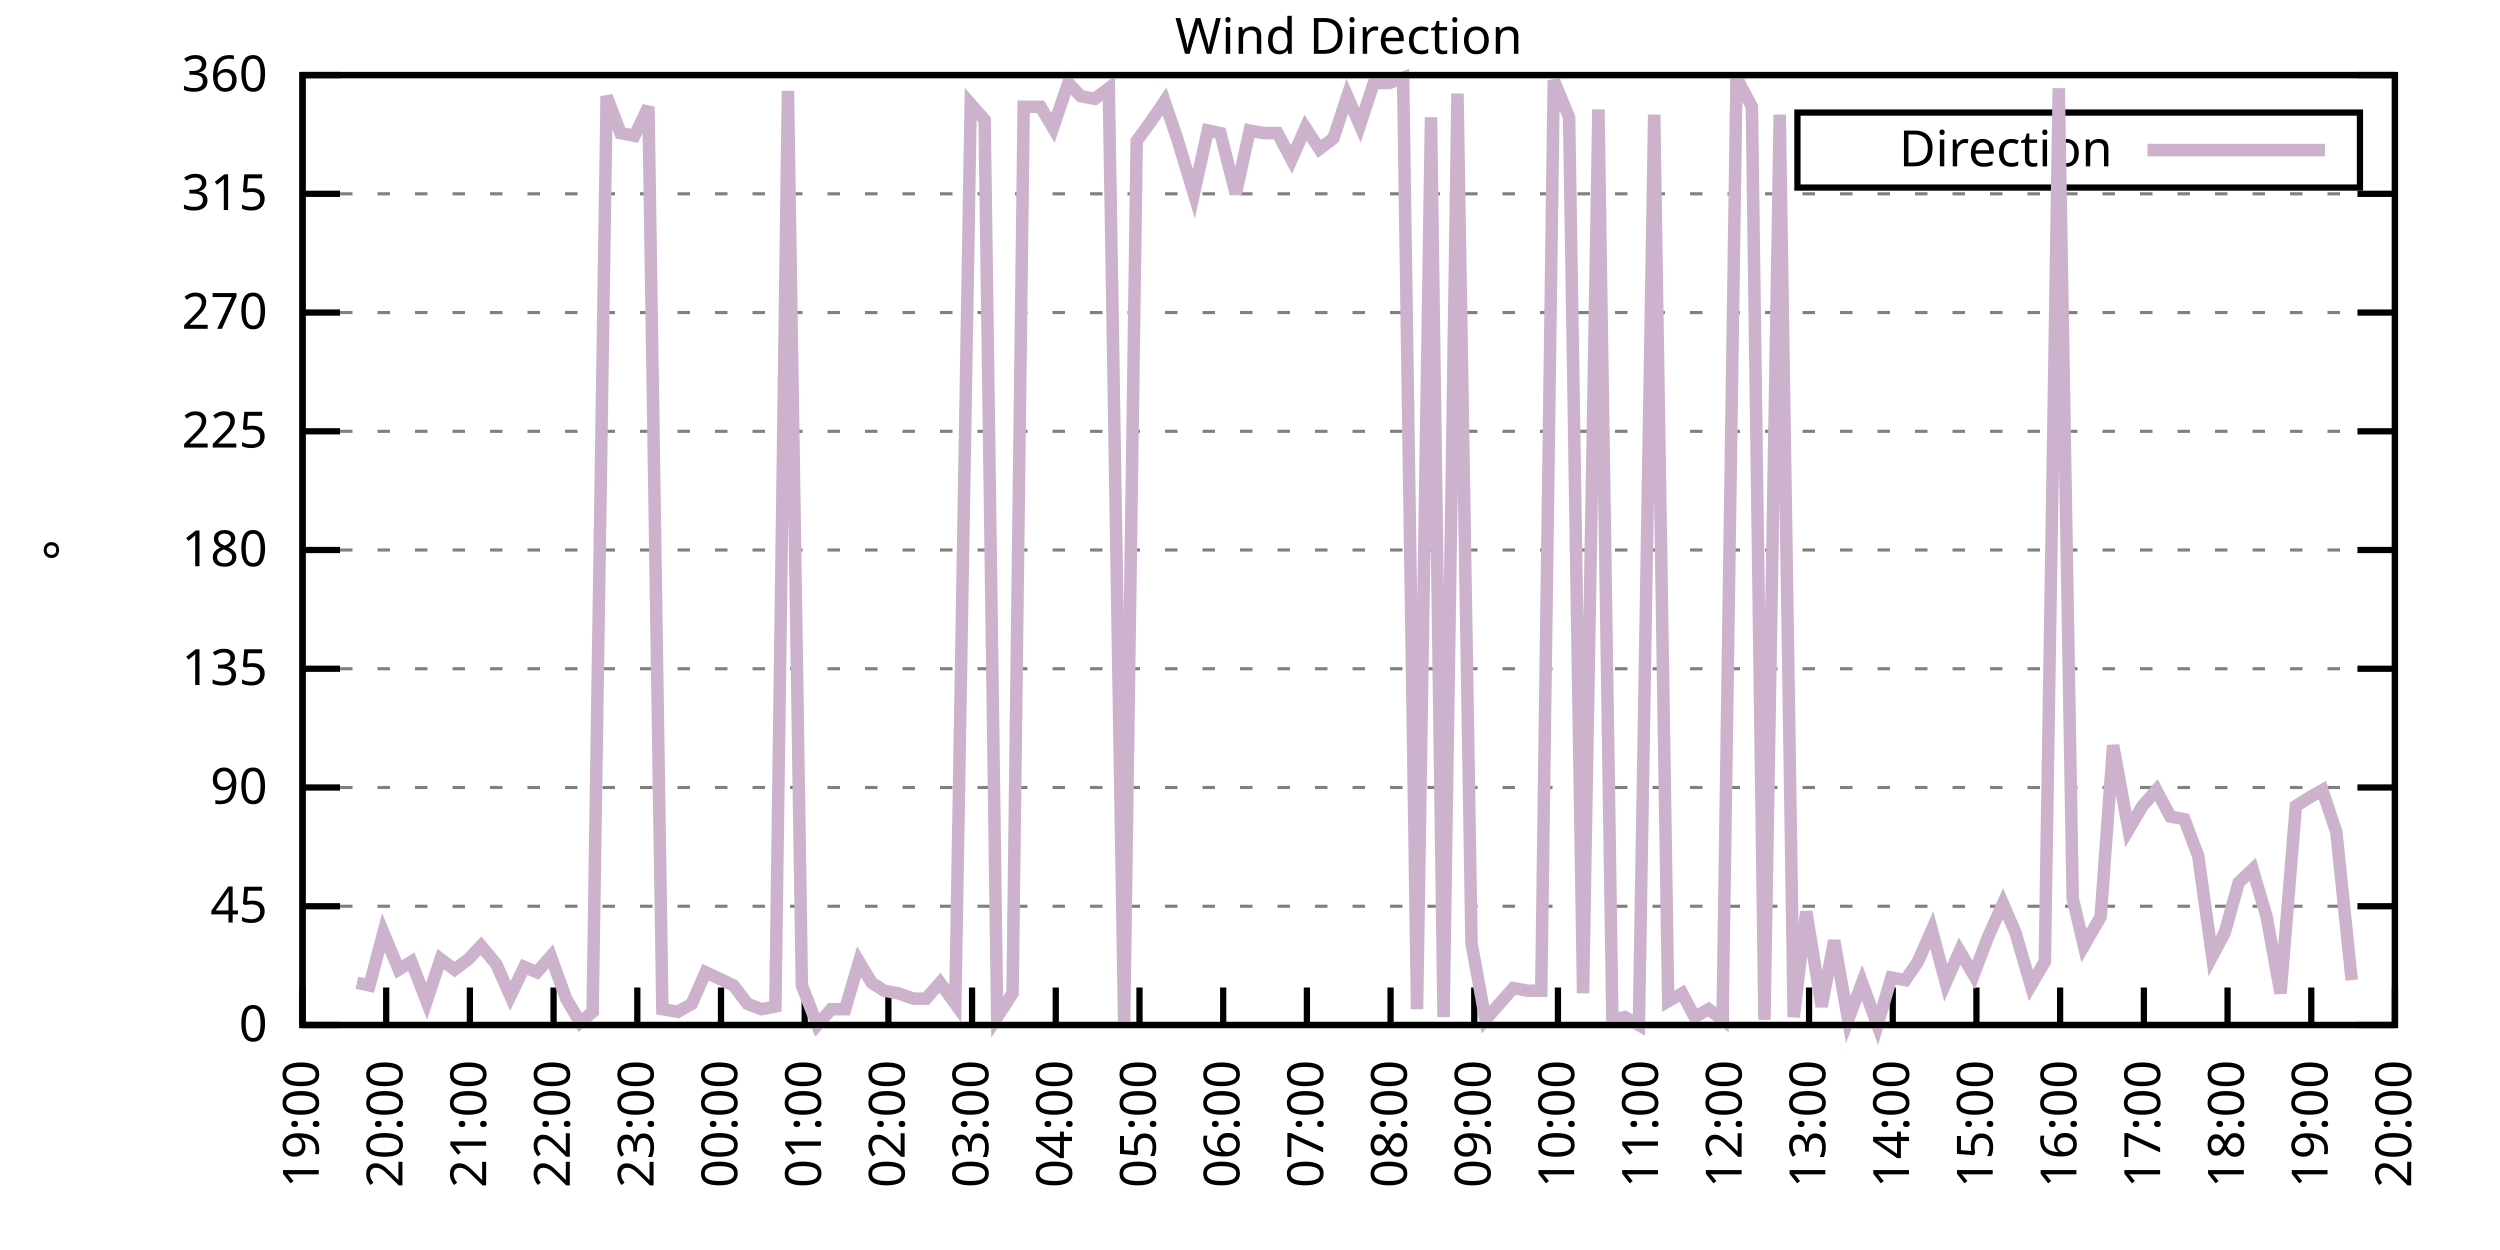
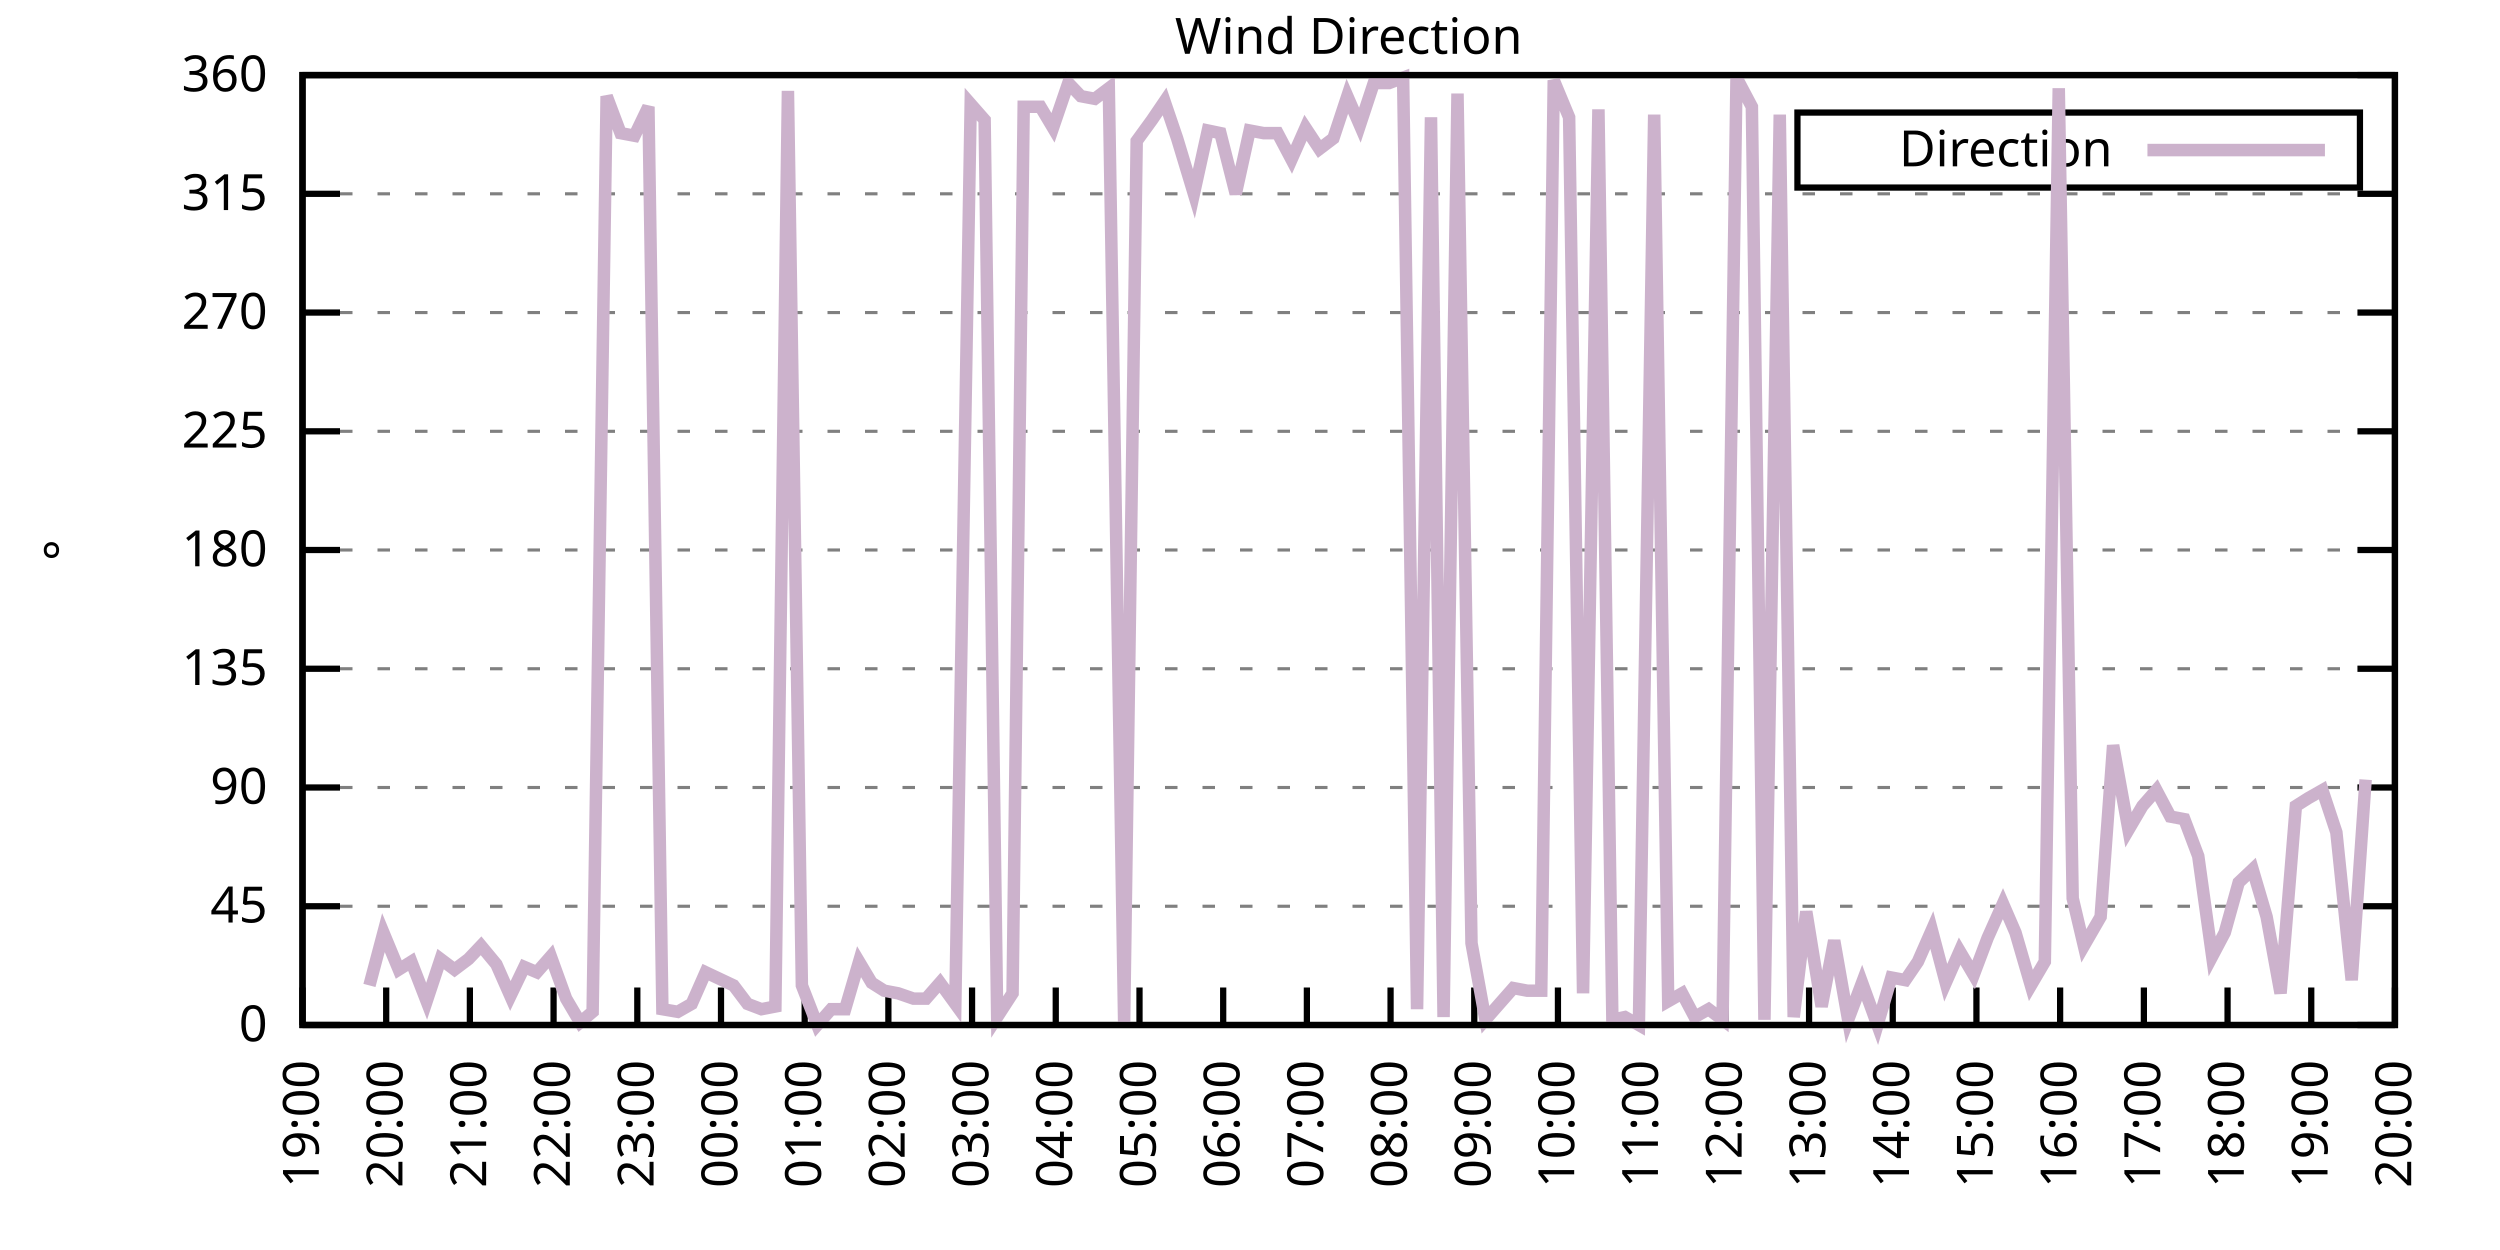
<svg xmlns="http://www.w3.org/2000/svg" xmlns:xlink="http://www.w3.org/1999/xlink" width="400" height="200" viewBox="0 0 400 200">
  <g id="gnuplot_canvas">
    <rect x="0" y="0" width="400" height="200" fill="none" />
    <defs>
      <circle id="gpDot" r="0.5" stroke-width="0.5" stroke="currentColor" />
      <path id="gpPt0" stroke-width="0.333" stroke="currentColor" d="M-1,0 h2 M0,-1 v2" />
      <path id="gpPt1" stroke-width="0.333" stroke="currentColor" d="M-1,-1 L1,1 M1,-1 L-1,1" />
      <path id="gpPt2" stroke-width="0.333" stroke="currentColor" d="M-1,0 L1,0 M0,-1 L0,1 M-1,-1 L1,1 M-1,1 L1,-1" />
      <rect id="gpPt3" stroke-width="0.333" stroke="currentColor" x="-1" y="-1" width="2" height="2" />
      <rect id="gpPt4" stroke-width="0.333" stroke="currentColor" fill="currentColor" x="-1" y="-1" width="2" height="2" />
      <circle id="gpPt5" stroke-width="0.333" stroke="currentColor" cx="0" cy="0" r="1" />
      <use xlink:href="#gpPt5" id="gpPt6" fill="currentColor" stroke="none" />
      <path id="gpPt7" stroke-width="0.333" stroke="currentColor" d="M0,-1.33 L-1.33,0.67 L1.33,0.67 z" />
      <use xlink:href="#gpPt7" id="gpPt8" fill="currentColor" stroke="none" />
      <use xlink:href="#gpPt7" id="gpPt9" stroke="currentColor" transform="rotate(180)" />
      <use xlink:href="#gpPt9" id="gpPt10" fill="currentColor" stroke="none" />
      <use xlink:href="#gpPt3" id="gpPt11" stroke="currentColor" transform="rotate(45)" />
      <use xlink:href="#gpPt11" id="gpPt12" fill="currentColor" stroke="none" />
      <path id="gpPt13" stroke-width="0.333" stroke="currentColor" d="M0,1.330 L1.265,0.411 L0.782,-1.067 L-0.782,-1.076 L-1.265,0.411 z" />
      <use xlink:href="#gpPt13" id="gpPt14" fill="currentColor" stroke="none" />
      <filter id="textbox" filterUnits="objectBoundingBox" x="0" y="0" height="1" width="1">
        <feFlood flood-color="white" flood-opacity="1" result="bgnd" />
        <feComposite in="SourceGraphic" in2="bgnd" operator="atop" />
      </filter>
      <filter id="greybox" filterUnits="objectBoundingBox" x="0" y="0" height="1" width="1">
        <feFlood flood-color="lightgrey" flood-opacity="1" result="grey" />
        <feComposite in="SourceGraphic" in2="grey" operator="atop" />
      </filter>
    </defs>
    <g fill="none" color="white" stroke="currentColor" stroke-width="1.00" stroke-linecap="butt" stroke-linejoin="miter">
</g>
    <g fill="none" color="black" stroke="currentColor" stroke-width="1.00" stroke-linecap="butt" stroke-linejoin="miter">
      <g stroke="none" shape-rendering="crispEdges">
        <polygon fill="rgb(255, 255, 255)" points="48.40,164.00 383.18,164.00 383.18,12.02 48.40,12.02 " />
      </g>
    </g>
    <g fill="none" color="black" stroke="currentColor" stroke-width="1.00" stroke-linecap="butt" stroke-linejoin="miter">
</g>
    <g fill="none" color="black" stroke="black" stroke-width="0.50" stroke-linecap="butt" stroke-linejoin="miter">
</g>
    <g fill="none" color="gray" stroke="currentColor" stroke-width="0.50" stroke-linecap="butt" stroke-linejoin="miter">
      <path stroke="gray" stroke-dasharray="2,4" class="gridline" d="M48.40,164.00 L383.19,164.00  " />
    </g>
    <g fill="none" color="gray" stroke="gray" stroke-width="1.00" stroke-linecap="butt" stroke-linejoin="miter">
</g>
    <g fill="none" color="black" stroke="currentColor" stroke-width="1.00" stroke-linecap="butt" stroke-linejoin="miter">
      <path stroke="black" d="M48.40,164.00 L54.40,164.00 M383.19,164.00 L377.19,164.00  " />
      <g transform="translate(42.80,166.60)" stroke="none" fill="black" font-family="Sans" font-size="8.00" text-anchor="end">
        <text>
          <tspan font-family="Sans"> 0</tspan>
        </text>
      </g>
    </g>
    <g fill="none" color="black" stroke="currentColor" stroke-width="1.00" stroke-linecap="butt" stroke-linejoin="miter">
</g>
    <g fill="none" color="black" stroke="black" stroke-width="0.50" stroke-linecap="butt" stroke-linejoin="miter">
</g>
    <g fill="none" color="gray" stroke="currentColor" stroke-width="0.50" stroke-linecap="butt" stroke-linejoin="miter">
      <path stroke="gray" stroke-dasharray="2,4" class="gridline" d="M48.40,145.00 L383.19,145.00  " />
    </g>
    <g fill="none" color="gray" stroke="gray" stroke-width="1.00" stroke-linecap="butt" stroke-linejoin="miter">
</g>
    <g fill="none" color="black" stroke="currentColor" stroke-width="1.00" stroke-linecap="butt" stroke-linejoin="miter">
      <path stroke="black" d="M48.40,145.00 L54.40,145.00 M383.19,145.00 L377.19,145.00  " />
      <g transform="translate(42.80,147.60)" stroke="none" fill="black" font-family="Sans" font-size="8.00" text-anchor="end">
        <text>
          <tspan font-family="Sans"> 45</tspan>
        </text>
      </g>
    </g>
    <g fill="none" color="black" stroke="currentColor" stroke-width="1.00" stroke-linecap="butt" stroke-linejoin="miter">
</g>
    <g fill="none" color="black" stroke="black" stroke-width="0.50" stroke-linecap="butt" stroke-linejoin="miter">
</g>
    <g fill="none" color="gray" stroke="currentColor" stroke-width="0.50" stroke-linecap="butt" stroke-linejoin="miter">
      <path stroke="gray" stroke-dasharray="2,4" class="gridline" d="M48.40,126.00 L383.19,126.00  " />
    </g>
    <g fill="none" color="gray" stroke="gray" stroke-width="1.00" stroke-linecap="butt" stroke-linejoin="miter">
</g>
    <g fill="none" color="black" stroke="currentColor" stroke-width="1.00" stroke-linecap="butt" stroke-linejoin="miter">
      <path stroke="black" d="M48.40,126.00 L54.40,126.00 M383.19,126.00 L377.19,126.00  " />
      <g transform="translate(42.80,128.60)" stroke="none" fill="black" font-family="Sans" font-size="8.00" text-anchor="end">
        <text>
          <tspan font-family="Sans"> 90</tspan>
        </text>
      </g>
    </g>
    <g fill="none" color="black" stroke="currentColor" stroke-width="1.00" stroke-linecap="butt" stroke-linejoin="miter">
</g>
    <g fill="none" color="black" stroke="black" stroke-width="0.50" stroke-linecap="butt" stroke-linejoin="miter">
</g>
    <g fill="none" color="gray" stroke="currentColor" stroke-width="0.50" stroke-linecap="butt" stroke-linejoin="miter">
      <path stroke="gray" stroke-dasharray="2,4" class="gridline" d="M48.40,107.00 L383.19,107.00  " />
    </g>
    <g fill="none" color="gray" stroke="gray" stroke-width="1.00" stroke-linecap="butt" stroke-linejoin="miter">
</g>
    <g fill="none" color="black" stroke="currentColor" stroke-width="1.00" stroke-linecap="butt" stroke-linejoin="miter">
      <path stroke="black" d="M48.40,107.00 L54.40,107.00 M383.19,107.00 L377.19,107.00  " />
      <g transform="translate(42.80,109.60)" stroke="none" fill="black" font-family="Sans" font-size="8.00" text-anchor="end">
        <text>
          <tspan font-family="Sans"> 135</tspan>
        </text>
      </g>
    </g>
    <g fill="none" color="black" stroke="currentColor" stroke-width="1.00" stroke-linecap="butt" stroke-linejoin="miter">
</g>
    <g fill="none" color="black" stroke="black" stroke-width="0.50" stroke-linecap="butt" stroke-linejoin="miter">
</g>
    <g fill="none" color="gray" stroke="currentColor" stroke-width="0.50" stroke-linecap="butt" stroke-linejoin="miter">
      <path stroke="gray" stroke-dasharray="2,4" class="gridline" d="M48.40,88.00 L383.19,88.00  " />
    </g>
    <g fill="none" color="gray" stroke="gray" stroke-width="1.00" stroke-linecap="butt" stroke-linejoin="miter">
</g>
    <g fill="none" color="black" stroke="currentColor" stroke-width="1.00" stroke-linecap="butt" stroke-linejoin="miter">
      <path stroke="black" d="M48.40,88.00 L54.40,88.00 M383.19,88.00 L377.19,88.00  " />
      <g transform="translate(42.80,90.60)" stroke="none" fill="black" font-family="Sans" font-size="8.00" text-anchor="end">
        <text>
          <tspan font-family="Sans"> 180</tspan>
        </text>
      </g>
    </g>
    <g fill="none" color="black" stroke="currentColor" stroke-width="1.00" stroke-linecap="butt" stroke-linejoin="miter">
</g>
    <g fill="none" color="black" stroke="black" stroke-width="0.50" stroke-linecap="butt" stroke-linejoin="miter">
</g>
    <g fill="none" color="gray" stroke="currentColor" stroke-width="0.50" stroke-linecap="butt" stroke-linejoin="miter">
      <path stroke="gray" stroke-dasharray="2,4" class="gridline" d="M48.40,69.01 L383.19,69.01  " />
    </g>
    <g fill="none" color="gray" stroke="gray" stroke-width="1.00" stroke-linecap="butt" stroke-linejoin="miter">
</g>
    <g fill="none" color="black" stroke="currentColor" stroke-width="1.00" stroke-linecap="butt" stroke-linejoin="miter">
      <path stroke="black" d="M48.40,69.01 L54.40,69.01 M383.19,69.01 L377.19,69.01  " />
      <g transform="translate(42.80,71.61)" stroke="none" fill="black" font-family="Sans" font-size="8.00" text-anchor="end">
        <text>
          <tspan font-family="Sans"> 225</tspan>
        </text>
      </g>
    </g>
    <g fill="none" color="black" stroke="currentColor" stroke-width="1.00" stroke-linecap="butt" stroke-linejoin="miter">
</g>
    <g fill="none" color="black" stroke="black" stroke-width="0.50" stroke-linecap="butt" stroke-linejoin="miter">
</g>
    <g fill="none" color="gray" stroke="currentColor" stroke-width="0.50" stroke-linecap="butt" stroke-linejoin="miter">
      <path stroke="gray" stroke-dasharray="2,4" class="gridline" d="M48.40,50.01 L383.19,50.01  " />
    </g>
    <g fill="none" color="gray" stroke="gray" stroke-width="1.00" stroke-linecap="butt" stroke-linejoin="miter">
</g>
    <g fill="none" color="black" stroke="currentColor" stroke-width="1.00" stroke-linecap="butt" stroke-linejoin="miter">
      <path stroke="black" d="M48.40,50.01 L54.40,50.01 M383.19,50.01 L377.19,50.01  " />
      <g transform="translate(42.80,52.61)" stroke="none" fill="black" font-family="Sans" font-size="8.00" text-anchor="end">
        <text>
          <tspan font-family="Sans"> 270</tspan>
        </text>
      </g>
    </g>
    <g fill="none" color="black" stroke="currentColor" stroke-width="1.00" stroke-linecap="butt" stroke-linejoin="miter">
</g>
    <g fill="none" color="black" stroke="black" stroke-width="0.50" stroke-linecap="butt" stroke-linejoin="miter">
</g>
    <g fill="none" color="gray" stroke="currentColor" stroke-width="0.50" stroke-linecap="butt" stroke-linejoin="miter">
      <path stroke="gray" stroke-dasharray="2,4" class="gridline" d="M48.40,31.01 L383.19,31.01  " />
    </g>
    <g fill="none" color="gray" stroke="gray" stroke-width="1.00" stroke-linecap="butt" stroke-linejoin="miter">
</g>
    <g fill="none" color="black" stroke="currentColor" stroke-width="1.00" stroke-linecap="butt" stroke-linejoin="miter">
      <path stroke="black" d="M48.40,31.01 L54.40,31.01 M383.19,31.01 L377.19,31.01  " />
      <g transform="translate(42.80,33.61)" stroke="none" fill="black" font-family="Sans" font-size="8.00" text-anchor="end">
        <text>
          <tspan font-family="Sans"> 315</tspan>
        </text>
      </g>
    </g>
    <g fill="none" color="black" stroke="currentColor" stroke-width="1.00" stroke-linecap="butt" stroke-linejoin="miter">
</g>
    <g fill="none" color="black" stroke="black" stroke-width="0.50" stroke-linecap="butt" stroke-linejoin="miter">
</g>
    <g fill="none" color="gray" stroke="currentColor" stroke-width="0.50" stroke-linecap="butt" stroke-linejoin="miter">
      <path stroke="gray" stroke-dasharray="2,4" class="gridline" d="M48.40,12.01 L383.19,12.01  " />
    </g>
    <g fill="none" color="gray" stroke="gray" stroke-width="1.00" stroke-linecap="butt" stroke-linejoin="miter">
</g>
    <g fill="none" color="black" stroke="currentColor" stroke-width="1.00" stroke-linecap="butt" stroke-linejoin="miter">
      <path stroke="black" d="M48.40,12.01 L54.40,12.01 M383.19,12.01 L377.19,12.01  " />
      <g transform="translate(42.80,14.61)" stroke="none" fill="black" font-family="Sans" font-size="8.00" text-anchor="end">
        <text>
          <tspan font-family="Sans"> 360</tspan>
        </text>
      </g>
    </g>
    <g fill="none" color="black" stroke="currentColor" stroke-width="1.00" stroke-linecap="butt" stroke-linejoin="miter">
      <path stroke="black" d="M48.40,164.00 L48.40,158.00  " />
      <g transform="translate(51.00,169.60) rotate(270.00)" stroke="none" fill="black" font-family="Sans" font-size="8.00" text-anchor="end">
        <text>
          <tspan font-family="Sans">19:00</tspan>
        </text>
      </g>
    </g>
    <g fill="none" color="black" stroke="currentColor" stroke-width="1.00" stroke-linecap="butt" stroke-linejoin="miter">
      <path stroke="black" d="M61.79,164.00 L61.79,158.00  " />
      <g transform="translate(64.39,169.60) rotate(270.00)" stroke="none" fill="black" font-family="Sans" font-size="8.00" text-anchor="end">
        <text>
          <tspan font-family="Sans">20:00</tspan>
        </text>
      </g>
    </g>
    <g fill="none" color="black" stroke="currentColor" stroke-width="1.00" stroke-linecap="butt" stroke-linejoin="miter">
      <path stroke="black" d="M75.18,164.00 L75.18,158.00  " />
      <g transform="translate(77.78,169.60) rotate(270.00)" stroke="none" fill="black" font-family="Sans" font-size="8.00" text-anchor="end">
        <text>
          <tspan font-family="Sans">21:00</tspan>
        </text>
      </g>
    </g>
    <g fill="none" color="black" stroke="currentColor" stroke-width="1.00" stroke-linecap="butt" stroke-linejoin="miter">
      <path stroke="black" d="M88.57,164.00 L88.57,158.00  " />
      <g transform="translate(91.17,169.60) rotate(270.00)" stroke="none" fill="black" font-family="Sans" font-size="8.00" text-anchor="end">
        <text>
          <tspan font-family="Sans">22:00</tspan>
        </text>
      </g>
    </g>
    <g fill="none" color="black" stroke="currentColor" stroke-width="1.00" stroke-linecap="butt" stroke-linejoin="miter">
      <path stroke="black" d="M101.97,164.00 L101.97,158.00  " />
      <g transform="translate(104.57,169.60) rotate(270.00)" stroke="none" fill="black" font-family="Sans" font-size="8.00" text-anchor="end">
        <text>
          <tspan font-family="Sans">23:00</tspan>
        </text>
      </g>
    </g>
    <g fill="none" color="black" stroke="currentColor" stroke-width="1.00" stroke-linecap="butt" stroke-linejoin="miter">
      <path stroke="black" d="M115.36,164.00 L115.36,158.00  " />
      <g transform="translate(117.96,169.60) rotate(270.00)" stroke="none" fill="black" font-family="Sans" font-size="8.00" text-anchor="end">
        <text>
          <tspan font-family="Sans">00:00</tspan>
        </text>
      </g>
    </g>
    <g fill="none" color="black" stroke="currentColor" stroke-width="1.00" stroke-linecap="butt" stroke-linejoin="miter">
      <path stroke="black" d="M128.75,164.00 L128.75,158.00  " />
      <g transform="translate(131.35,169.60) rotate(270.00)" stroke="none" fill="black" font-family="Sans" font-size="8.00" text-anchor="end">
        <text>
          <tspan font-family="Sans">01:00</tspan>
        </text>
      </g>
    </g>
    <g fill="none" color="black" stroke="currentColor" stroke-width="1.00" stroke-linecap="butt" stroke-linejoin="miter">
      <path stroke="black" d="M142.14,164.00 L142.14,158.00  " />
      <g transform="translate(144.74,169.60) rotate(270.00)" stroke="none" fill="black" font-family="Sans" font-size="8.00" text-anchor="end">
        <text>
          <tspan font-family="Sans">02:00</tspan>
        </text>
      </g>
    </g>
    <g fill="none" color="black" stroke="currentColor" stroke-width="1.00" stroke-linecap="butt" stroke-linejoin="miter">
      <path stroke="black" d="M155.53,164.00 L155.53,158.00  " />
      <g transform="translate(158.13,169.60) rotate(270.00)" stroke="none" fill="black" font-family="Sans" font-size="8.00" text-anchor="end">
        <text>
          <tspan font-family="Sans">03:00</tspan>
        </text>
      </g>
    </g>
    <g fill="none" color="black" stroke="currentColor" stroke-width="1.00" stroke-linecap="butt" stroke-linejoin="miter">
      <path stroke="black" d="M168.92,164.00 L168.92,158.00  " />
      <g transform="translate(171.52,169.60) rotate(270.00)" stroke="none" fill="black" font-family="Sans" font-size="8.00" text-anchor="end">
        <text>
          <tspan font-family="Sans">04:00</tspan>
        </text>
      </g>
    </g>
    <g fill="none" color="black" stroke="currentColor" stroke-width="1.00" stroke-linecap="butt" stroke-linejoin="miter">
      <path stroke="black" d="M182.32,164.00 L182.32,158.00  " />
      <g transform="translate(184.92,169.60) rotate(270.00)" stroke="none" fill="black" font-family="Sans" font-size="8.00" text-anchor="end">
        <text>
          <tspan font-family="Sans">05:00</tspan>
        </text>
      </g>
    </g>
    <g fill="none" color="black" stroke="currentColor" stroke-width="1.00" stroke-linecap="butt" stroke-linejoin="miter">
      <path stroke="black" d="M195.71,164.00 L195.71,158.00  " />
      <g transform="translate(198.31,169.60) rotate(270.00)" stroke="none" fill="black" font-family="Sans" font-size="8.00" text-anchor="end">
        <text>
          <tspan font-family="Sans">06:00</tspan>
        </text>
      </g>
    </g>
    <g fill="none" color="black" stroke="currentColor" stroke-width="1.00" stroke-linecap="butt" stroke-linejoin="miter">
      <path stroke="black" d="M209.10,164.00 L209.10,158.00  " />
      <g transform="translate(211.70,169.60) rotate(270.00)" stroke="none" fill="black" font-family="Sans" font-size="8.00" text-anchor="end">
        <text>
          <tspan font-family="Sans">07:00</tspan>
        </text>
      </g>
    </g>
    <g fill="none" color="black" stroke="currentColor" stroke-width="1.00" stroke-linecap="butt" stroke-linejoin="miter">
      <path stroke="black" d="M222.49,164.00 L222.49,158.00  " />
      <g transform="translate(225.09,169.60) rotate(270.00)" stroke="none" fill="black" font-family="Sans" font-size="8.00" text-anchor="end">
        <text>
          <tspan font-family="Sans">08:00</tspan>
        </text>
      </g>
    </g>
    <g fill="none" color="black" stroke="currentColor" stroke-width="1.00" stroke-linecap="butt" stroke-linejoin="miter">
      <path stroke="black" d="M235.88,164.00 L235.88,158.00  " />
      <g transform="translate(238.48,169.60) rotate(270.00)" stroke="none" fill="black" font-family="Sans" font-size="8.00" text-anchor="end">
        <text>
          <tspan font-family="Sans">09:00</tspan>
        </text>
      </g>
    </g>
    <g fill="none" color="black" stroke="currentColor" stroke-width="1.00" stroke-linecap="butt" stroke-linejoin="miter">
      <path stroke="black" d="M249.27,164.00 L249.27,158.00  " />
      <g transform="translate(251.87,169.60) rotate(270.00)" stroke="none" fill="black" font-family="Sans" font-size="8.00" text-anchor="end">
        <text>
          <tspan font-family="Sans">10:00</tspan>
        </text>
      </g>
    </g>
    <g fill="none" color="black" stroke="currentColor" stroke-width="1.00" stroke-linecap="butt" stroke-linejoin="miter">
      <path stroke="black" d="M262.67,164.00 L262.67,158.00  " />
      <g transform="translate(265.27,169.60) rotate(270.00)" stroke="none" fill="black" font-family="Sans" font-size="8.00" text-anchor="end">
        <text>
          <tspan font-family="Sans">11:00</tspan>
        </text>
      </g>
    </g>
    <g fill="none" color="black" stroke="currentColor" stroke-width="1.00" stroke-linecap="butt" stroke-linejoin="miter">
      <path stroke="black" d="M276.06,164.00 L276.06,158.00  " />
      <g transform="translate(278.66,169.60) rotate(270.00)" stroke="none" fill="black" font-family="Sans" font-size="8.00" text-anchor="end">
        <text>
          <tspan font-family="Sans">12:00</tspan>
        </text>
      </g>
    </g>
    <g fill="none" color="black" stroke="currentColor" stroke-width="1.00" stroke-linecap="butt" stroke-linejoin="miter">
      <path stroke="black" d="M289.45,164.00 L289.45,158.00  " />
      <g transform="translate(292.05,169.60) rotate(270.00)" stroke="none" fill="black" font-family="Sans" font-size="8.00" text-anchor="end">
        <text>
          <tspan font-family="Sans">13:00</tspan>
        </text>
      </g>
    </g>
    <g fill="none" color="black" stroke="currentColor" stroke-width="1.00" stroke-linecap="butt" stroke-linejoin="miter">
      <path stroke="black" d="M302.84,164.00 L302.84,158.00  " />
      <g transform="translate(305.44,169.60) rotate(270.00)" stroke="none" fill="black" font-family="Sans" font-size="8.00" text-anchor="end">
        <text>
          <tspan font-family="Sans">14:00</tspan>
        </text>
      </g>
    </g>
    <g fill="none" color="black" stroke="currentColor" stroke-width="1.00" stroke-linecap="butt" stroke-linejoin="miter">
      <path stroke="black" d="M316.23,164.00 L316.23,158.00  " />
      <g transform="translate(318.83,169.60) rotate(270.00)" stroke="none" fill="black" font-family="Sans" font-size="8.00" text-anchor="end">
        <text>
          <tspan font-family="Sans">15:00</tspan>
        </text>
      </g>
    </g>
    <g fill="none" color="black" stroke="currentColor" stroke-width="1.00" stroke-linecap="butt" stroke-linejoin="miter">
      <path stroke="black" d="M329.62,164.00 L329.62,158.00  " />
      <g transform="translate(332.22,169.60) rotate(270.00)" stroke="none" fill="black" font-family="Sans" font-size="8.00" text-anchor="end">
        <text>
          <tspan font-family="Sans">16:00</tspan>
        </text>
      </g>
    </g>
    <g fill="none" color="black" stroke="currentColor" stroke-width="1.00" stroke-linecap="butt" stroke-linejoin="miter">
      <path stroke="black" d="M343.02,164.00 L343.02,158.00  " />
      <g transform="translate(345.62,169.60) rotate(270.00)" stroke="none" fill="black" font-family="Sans" font-size="8.00" text-anchor="end">
        <text>
          <tspan font-family="Sans">17:00</tspan>
        </text>
      </g>
    </g>
    <g fill="none" color="black" stroke="currentColor" stroke-width="1.00" stroke-linecap="butt" stroke-linejoin="miter">
      <path stroke="black" d="M356.41,164.00 L356.41,158.00  " />
      <g transform="translate(359.01,169.60) rotate(270.00)" stroke="none" fill="black" font-family="Sans" font-size="8.00" text-anchor="end">
        <text>
          <tspan font-family="Sans">18:00</tspan>
        </text>
      </g>
    </g>
    <g fill="none" color="black" stroke="currentColor" stroke-width="1.00" stroke-linecap="butt" stroke-linejoin="miter">
      <path stroke="black" d="M369.80,164.00 L369.80,158.00  " />
      <g transform="translate(372.40,169.60) rotate(270.00)" stroke="none" fill="black" font-family="Sans" font-size="8.00" text-anchor="end">
        <text>
          <tspan font-family="Sans">19:00</tspan>
        </text>
      </g>
    </g>
    <g fill="none" color="black" stroke="currentColor" stroke-width="1.00" stroke-linecap="butt" stroke-linejoin="miter">
      <path stroke="black" d="M383.19,164.00 L383.19,158.00  " />
      <g transform="translate(385.79,169.60) rotate(270.00)" stroke="none" fill="black" font-family="Sans" font-size="8.00" text-anchor="end">
        <text>
          <tspan font-family="Sans">20:00</tspan>
        </text>
      </g>
    </g>
    <g fill="none" color="black" stroke="currentColor" stroke-width="1.00" stroke-linecap="butt" stroke-linejoin="miter">
</g>
    <g fill="none" color="black" stroke="currentColor" stroke-width="1.00" stroke-linecap="butt" stroke-linejoin="miter">
      <path stroke="black" d="M48.40,12.01 L48.40,164.00 L383.19,164.00 L383.19,12.01 L48.40,12.01 Z  " />
    </g>
    <g fill="none" color="black" stroke="currentColor" stroke-width="1.00" stroke-linecap="butt" stroke-linejoin="miter">
</g>
    <g fill="none" color="black" stroke="currentColor" stroke-width="1.00" stroke-linecap="butt" stroke-linejoin="miter">
      <path stroke="black" d="M287.59,30.01 L287.59,18.01 L377.59,18.01 L377.59,30.01 L287.59,30.01 Z  " />
    </g>
    <g id="Wind_direction_plot_1">
      <g fill="none" color="white" stroke="black" stroke-width="2.00" stroke-linecap="butt" stroke-linejoin="miter">
</g>
      <g fill="none" color="black" stroke="currentColor" stroke-width="2.00" stroke-linecap="butt" stroke-linejoin="miter">
        <g transform="translate(337.99,26.61)" stroke="none" fill="black" font-family="Sans" font-size="8.00" text-anchor="end">
          <text>
            <tspan font-family="Sans">Direction</tspan>
          </text>
        </g>
      </g>
      <g fill="none" color="black" stroke="currentColor" stroke-width="2.00" stroke-linecap="butt" stroke-linejoin="miter">
-         <path stroke="rgb(204, 178, 204)" d="M343.59,24.01 L371.99,24.01 M57.10,157.24 L59.11,157.67 L61.35,149.22 L63.80,155.13 L65.81,153.87 L68.26,160.20   L70.50,153.45 L72.73,155.13 L74.96,153.45 L76.97,151.33 L79.42,154.29 L81.66,159.36 L83.89,154.71 L85.90,155.56   L88.13,153.02 L90.58,159.78 L92.82,163.58 L94.82,161.89 L97.06,15.39 L99.29,21.30 L101.52,21.72 L103.75,17.08   L105.98,161.47 L108.44,161.89 L110.67,160.62 L112.90,155.56 L117.37,157.67 L119.60,160.62 L121.83,161.47 L124.06,161.04   L126.07,14.54 L128.30,157.67 L130.76,164.00 L132.99,161.47 L135.22,161.47 L137.45,153.87 L139.46,157.24 L141.47,158.51   L143.70,158.93 L146.16,159.78 L148.17,159.78 L150.40,157.24 L152.85,160.62 L155.31,16.65 L157.54,19.19 L159.55,162.73   L162.01,158.93 L163.79,17.08 L166.47,17.08 L168.48,20.45 L170.93,13.28 L172.94,15.39 L175.17,15.81 L177.41,14.12   L179.86,163.58 L181.87,22.56 L184.32,19.19 L186.33,16.23 L188.34,22.14 L191.02,31.01 L193.25,20.88 L195.26,21.30   L197.72,31.01 L199.95,20.88 L202.18,21.30 L204.41,21.30 L206.64,25.52 L208.88,20.45 L211.11,23.83 L213.34,22.14   L215.57,15.39 L217.58,20.03 L219.81,13.28 L222.27,13.28 L224.50,12.43 L226.73,161.47 L228.96,18.77 L230.97,162.73   L233.20,14.97 L235.44,150.91 L237.67,163.16 L239.90,160.62 L242.13,158.09 L244.36,158.51 L246.60,158.51 L248.60,12.85   L251.06,18.77 L253.29,158.93 L255.75,17.50 L257.98,163.16 L259.99,162.73 L262.22,164.00 L264.67,18.34 L266.91,160.20   L269.14,158.93 L271.15,162.73 L273.38,161.47 L275.61,163.16 L277.84,12.43 L280.30,17.08 L282.31,163.16 L284.76,18.34   L286.99,162.73 L289.00,145.85 L291.46,161.04 L293.47,150.49 L295.70,163.16 L297.93,157.24 L300.39,164.00 L302.62,156.40   L304.85,156.82 L306.86,153.87 L309.09,148.80 L311.32,157.24 L313.55,152.18 L315.79,155.98 L318.02,150.07 L320.47,144.58   L322.48,149.22 L324.94,157.67 L327.17,153.87 L329.40,14.12 L331.63,143.73 L333.42,151.33 L336.10,146.69 L338.10,119.25   L340.56,132.76 L342.79,128.96 L345.02,126.42 L347.26,130.65 L349.49,131.07 L351.72,136.98 L353.95,153.02 L355.96,149.22   L358.19,141.20 L360.42,139.09 L362.66,146.69 L364.89,158.93 L367.34,128.96 L369.35,127.69 L371.58,126.42 L373.82,133.18   L376.27,156.82  " />
+         <path stroke="rgb(204, 178, 204)" d="M343.59,24.01 L371.99,24.01 M59.11,157.67 L61.35,149.22 L63.80,155.13 L65.81,153.87 L68.26,160.20 L70.50,153.45   L72.73,155.13 L74.96,153.45 L76.97,151.33 L79.42,154.29 L81.66,159.36 L83.89,154.71 L85.90,155.56 L88.13,153.02   L90.58,159.78 L92.82,163.58 L94.82,161.89 L97.06,15.39 L99.29,21.30 L101.52,21.72 L103.75,17.08 L105.98,161.47   L108.44,161.89 L110.67,160.62 L112.90,155.56 L117.37,157.67 L119.60,160.62 L121.83,161.47 L124.06,161.04 L126.07,14.54   L128.30,157.67 L130.76,164.00 L132.99,161.47 L135.22,161.47 L137.45,153.87 L139.46,157.24 L141.47,158.51 L143.70,158.93   L146.16,159.78 L148.17,159.78 L150.40,157.24 L152.85,160.62 L155.31,16.65 L157.54,19.19 L159.55,162.73 L162.01,158.93   L163.79,17.08 L166.47,17.08 L168.48,20.45 L170.93,13.28 L172.94,15.39 L175.17,15.81 L177.41,14.12 L179.86,163.58   L181.87,22.56 L184.32,19.19 L186.33,16.23 L188.34,22.14 L191.02,31.01 L193.25,20.88 L195.26,21.30 L197.72,31.01   L199.95,20.88 L202.18,21.30 L204.41,21.30 L206.64,25.52 L208.88,20.45 L211.11,23.83 L213.34,22.14 L215.57,15.39   L217.58,20.03 L219.81,13.28 L222.27,13.28 L224.50,12.43 L226.73,161.47 L228.96,18.77 L230.97,162.73 L233.20,14.97   L235.44,150.91 L237.67,163.16 L239.90,160.62 L242.13,158.09 L244.36,158.51 L246.60,158.51 L248.60,12.85 L251.06,18.77   L253.29,158.93 L255.75,17.50 L257.98,163.16 L259.99,162.73 L262.22,164.00 L264.67,18.34 L266.91,160.20 L269.14,158.93   L271.15,162.73 L273.38,161.47 L275.61,163.16 L277.84,12.43 L280.30,17.08 L282.31,163.16 L284.76,18.34 L286.99,162.73   L289.00,145.85 L291.46,161.04 L293.47,150.49 L295.70,163.16 L297.93,157.24 L300.39,164.00 L302.62,156.40 L304.85,156.82   L306.86,153.87 L309.09,148.80 L311.32,157.24 L313.55,152.18 L315.79,155.98 L318.02,150.07 L320.47,144.58 L322.48,149.22   L324.94,157.67 L327.17,153.87 L329.40,14.12 L331.63,143.73 L333.42,151.33 L336.10,146.69 L338.10,119.25 L340.56,132.76   L342.79,128.96 L345.02,126.42 L347.26,130.65 L349.49,131.07 L351.72,136.98 L353.95,153.02 L355.96,149.22 L358.19,141.20   L360.42,139.09 L362.66,146.69 L364.89,158.93 L367.34,128.96 L369.35,127.69 L371.58,126.42 L373.82,133.18 L376.27,156.82   L378.50,124.74  " />
      </g>
    </g>
    <g fill="none" color="black" stroke="currentColor" stroke-width="2.00" stroke-linecap="butt" stroke-linejoin="miter">
</g>
    <g fill="none" color="black" stroke="black" stroke-width="1.00" stroke-linecap="butt" stroke-linejoin="miter">
</g>
    <g fill="none" color="black" stroke="currentColor" stroke-width="1.00" stroke-linecap="butt" stroke-linejoin="miter">
      <path stroke="black" d="M48.40,12.01 L48.40,164.00 L383.19,164.00 L383.19,12.01 L48.40,12.01 Z  " />
      <g transform="translate(12.80,88.01) rotate(270.00)" stroke="none" fill="black" font-family="Sans" font-size="8.00" text-anchor="middle">
        <text>
          <tspan font-family="Sans">°</tspan>
        </text>
      </g>
    </g>
    <g fill="none" color="black" stroke="currentColor" stroke-width="1.00" stroke-linecap="butt" stroke-linejoin="miter">
</g>
    <g fill="none" color="black" stroke="currentColor" stroke-width="1.00" stroke-linecap="butt" stroke-linejoin="miter">
      <g transform="translate(215.79,8.61)" stroke="none" fill="black" font-family="Sans" font-size="8.00" text-anchor="middle">
        <text>
          <tspan font-family="Sans">Wind Direction</tspan>
        </text>
      </g>
    </g>
    <g fill="none" color="black" stroke="currentColor" stroke-width="1.00" stroke-linecap="butt" stroke-linejoin="miter">
</g>
  </g>
</svg>
